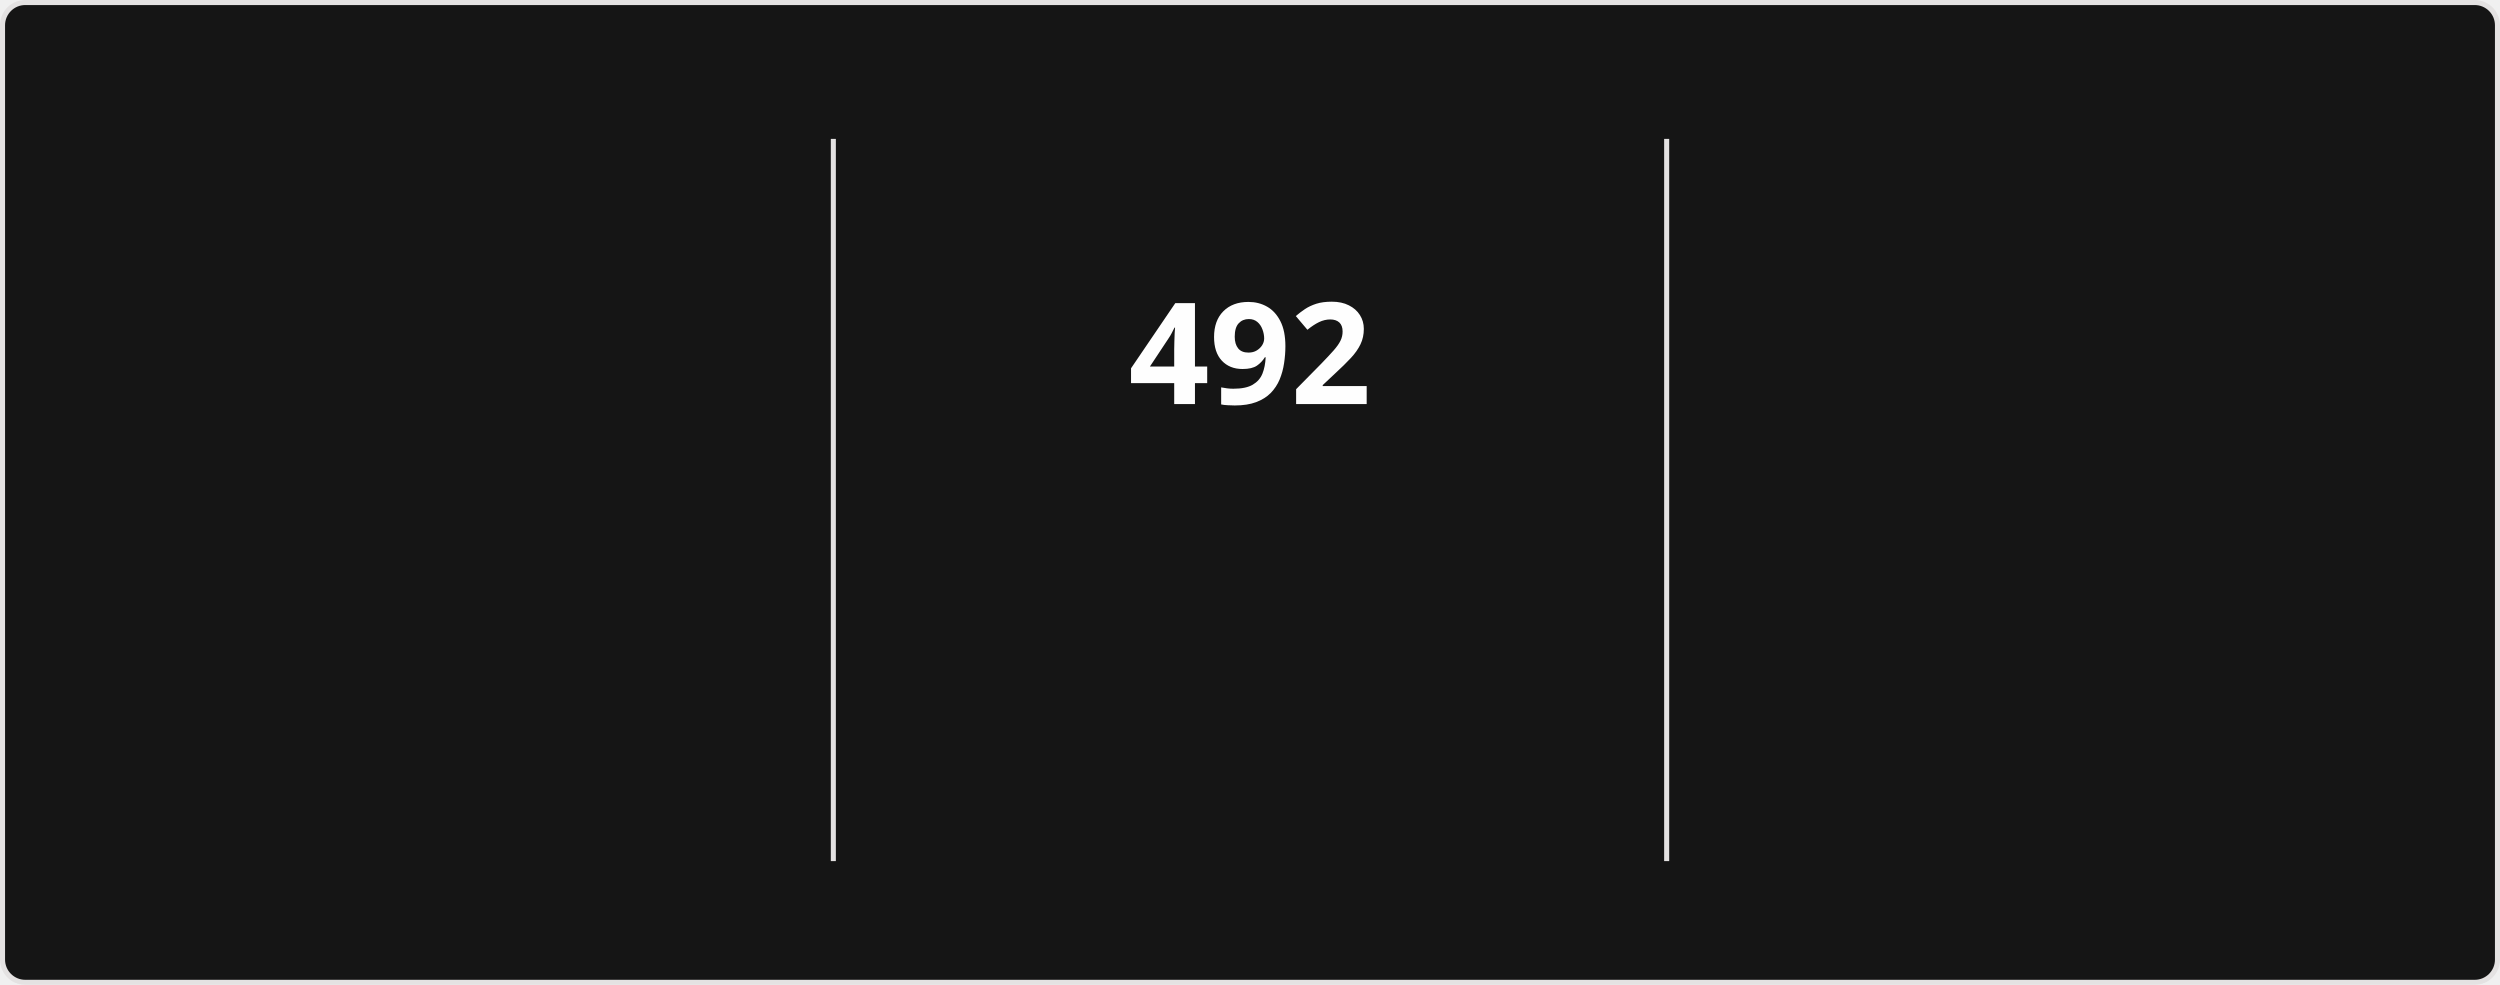
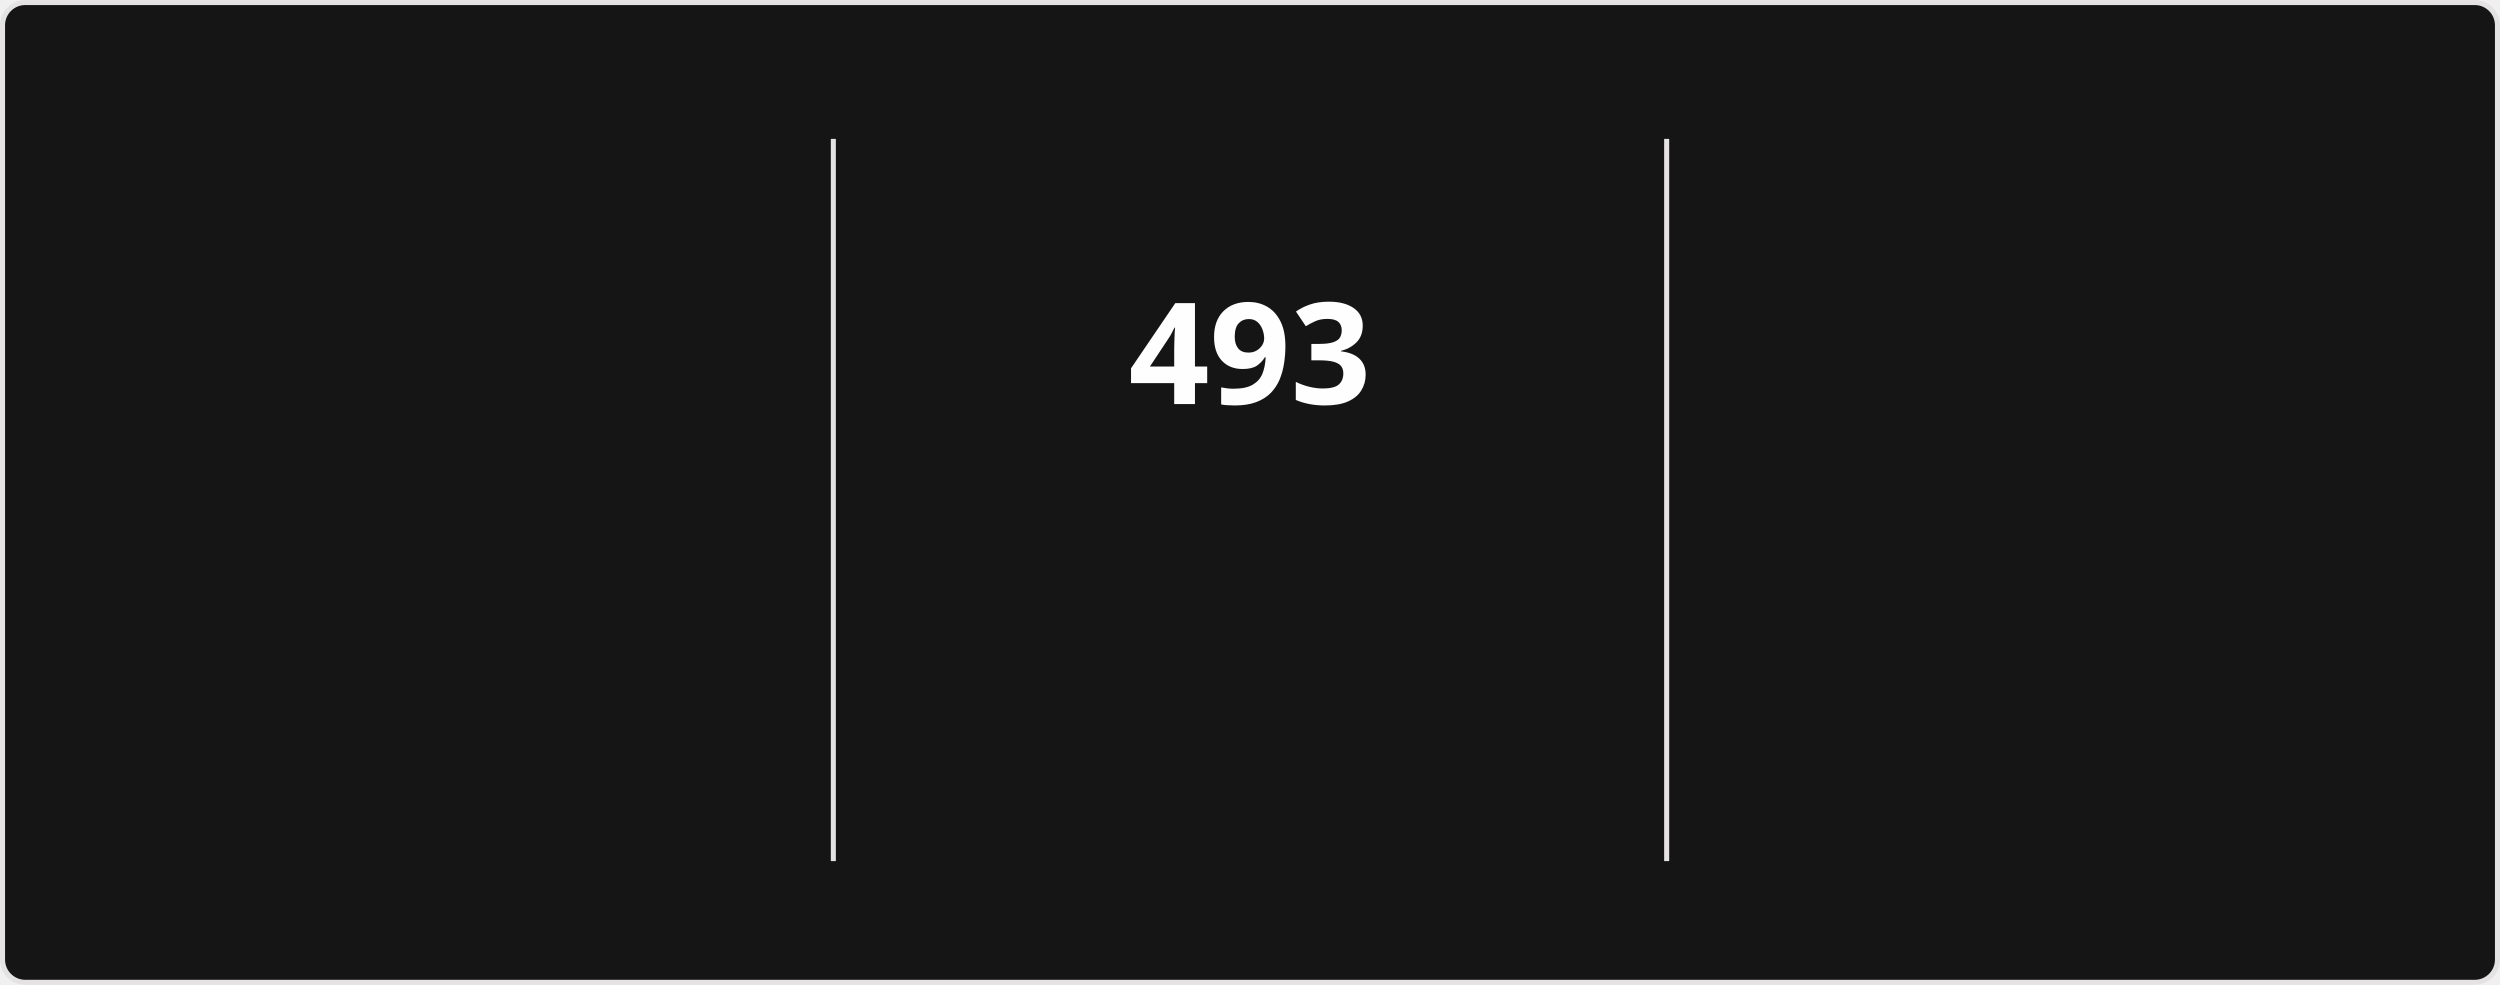
<svg xmlns="http://www.w3.org/2000/svg" style="isolation: isolate" viewBox="0 0 495 195" width="495px" height="195px" direction="ltr">
  <style>
            @keyframes currstreak {
                0% { font-size: 3px; opacity: 0.2; }
                80% { font-size: 34px; opacity: 1; }
                100% { font-size: 28px; opacity: 1; }
            }
            @keyframes fadein {
                0% { opacity: 0; }
                100% { opacity: 1; }
            }
        </style>
  <defs>
    <clipPath id="outer_rectangle">
      <rect width="495" height="195" rx="4.5" />
    </clipPath>
    <mask id="mask_out_ring_behind_fire">
      <rect width="495" height="195" fill="white" />
      <ellipse id="mask-ellipse" cx="247.5" cy="32" rx="13" ry="18" fill="black" />
    </mask>
  </defs>
  <g clip-path="url(#outer_rectangle)">
    <g style="isolation: isolate">
      <rect stroke="#E4E2E2" fill="#151515" rx="4.5" x="0.5" y="0.5" width="494" height="194" />
    </g>
    <g style="isolation: isolate">
      <line x1="165" y1="28" x2="165" y2="170" vector-effect="non-scaling-stroke" stroke-width="1" stroke="#E4E2E2" stroke-linejoin="miter" stroke-linecap="square" stroke-miterlimit="3" />
      <line x1="330" y1="28" x2="330" y2="170" vector-effect="non-scaling-stroke" stroke-width="1" stroke="#E4E2E2" stroke-linejoin="miter" stroke-linecap="square" stroke-miterlimit="3" />
    </g>
    <g style="isolation: isolate">
      <g transform="translate(82.5, 48)">
        <text x="0" y="32" stroke-width="0" text-anchor="middle" fill="#FEFEFE" stroke="none" font-family="&quot;Segoe UI&quot;, Ubuntu, sans-serif" font-weight="700" font-size="28px" font-style="normal" style="opacity: 0; animation: fadein 0.5s linear forwards 0.6s">
-                         18,651
+                         18,653
                    </text>
      </g>
      <g transform="translate(82.5, 84)">
        <text x="0" y="32" stroke-width="0" text-anchor="middle" fill="#FEFEFE" stroke="none" font-family="&quot;Segoe UI&quot;, Ubuntu, sans-serif" font-weight="400" font-size="14px" font-style="normal" style="opacity: 0; animation: fadein 0.5s linear forwards 0.7s">
                        Total Contributions
                    </text>
      </g>
      <g transform="translate(82.5, 114)">
        <text x="0" y="32" stroke-width="0" text-anchor="middle" fill="#9E9E9E" stroke="none" font-family="&quot;Segoe UI&quot;, Ubuntu, sans-serif" font-weight="400" font-size="12px" font-style="normal" style="opacity: 0; animation: fadein 0.5s linear forwards 0.8s">
                        Aug 13, 2023 - Present
                    </text>
      </g>
    </g>
    <g style="isolation: isolate">
      <g transform="translate(247.5, 48)">
        <text x="0" y="32" stroke-width="0" text-anchor="middle" fill="#FEFEFE" stroke="none" font-family="&quot;Segoe UI&quot;, Ubuntu, sans-serif" font-weight="700" font-size="28px" font-style="normal" style="animation: currstreak 0.6s linear forwards">
-                         492
+                         493
                    </text>
      </g>
      <g transform="translate(247.5, 108)">
        <text x="0" y="32" stroke-width="0" text-anchor="middle" fill="#FB8C00" stroke="none" font-family="&quot;Segoe UI&quot;, Ubuntu, sans-serif" font-weight="700" font-size="14px" font-style="normal" style="opacity: 0; animation: fadein 0.5s linear forwards 0.9s">
                        Current Streak
                    </text>
      </g>
      <g transform="translate(247.5, 145)">
        <text x="0" y="21" stroke-width="0" text-anchor="middle" fill="#9E9E9E" stroke="none" font-family="&quot;Segoe UI&quot;, Ubuntu, sans-serif" font-weight="400" font-size="12px" font-style="normal" style="opacity: 0; animation: fadein 0.5s linear forwards 0.9s">
-                         Jul 15, 2025 - Nov 18
+                         Jul 15, 2025 - Nov 19
                    </text>
      </g>
      <g mask="url(#mask_out_ring_behind_fire)">
        <circle cx="247.5" cy="71" r="40" fill="none" stroke="#FB8C00" stroke-width="5" style="opacity: 0; animation: fadein 0.5s linear forwards 0.4s" />
      </g>
      <g transform="translate(247.5, 19.5)" stroke-opacity="0" style="opacity: 0; animation: fadein 0.5s linear forwards 0.6s">
        <path d="M -12 -0.5 L 15 -0.5 L 15 23.5 L -12 23.5 L -12 -0.5 Z" fill="none" />
        <path d="M 1.5 0.67 C 1.5 0.67 2.24 3.32 2.24 5.47 C 2.24 7.53 0.89 9.2 -1.17 9.2 C -3.23 9.2 -4.79 7.53 -4.79 5.47 L -4.76 5.11 C -6.78 7.51 -8 10.62 -8 13.99 C -8 18.41 -4.42 22 0 22 C 4.42 22 8 18.41 8 13.99 C 8 8.6 5.41 3.79 1.5 0.67 Z M -0.29 19 C -2.07 19 -3.51 17.6 -3.51 15.86 C -3.51 14.24 -2.46 13.1 -0.7 12.74 C 1.07 12.38 2.9 11.53 3.92 10.16 C 4.31 11.45 4.51 12.81 4.51 14.2 C 4.51 16.85 2.36 19 -0.29 19 Z" fill="#FB8C00" stroke-opacity="0" />
      </g>
    </g>
    <g style="isolation: isolate">
      <g transform="translate(412.5, 48)">
        <text x="0" y="32" stroke-width="0" text-anchor="middle" fill="#FEFEFE" stroke="none" font-family="&quot;Segoe UI&quot;, Ubuntu, sans-serif" font-weight="700" font-size="28px" font-style="normal" style="opacity: 0; animation: fadein 0.5s linear forwards 1.2s">
-                         492
+                         493
                    </text>
      </g>
      <g transform="translate(412.5, 84)">
        <text x="0" y="32" stroke-width="0" text-anchor="middle" fill="#FEFEFE" stroke="none" font-family="&quot;Segoe UI&quot;, Ubuntu, sans-serif" font-weight="400" font-size="14px" font-style="normal" style="opacity: 0; animation: fadein 0.5s linear forwards 1.3s">
                        Longest Streak
                    </text>
      </g>
      <g transform="translate(412.5, 114)">
        <text x="0" y="32" stroke-width="0" text-anchor="middle" fill="#9E9E9E" stroke="none" font-family="&quot;Segoe UI&quot;, Ubuntu, sans-serif" font-weight="400" font-size="12px" font-style="normal" style="opacity: 0; animation: fadein 0.5s linear forwards 1.4s">
-                         Jul 15, 2025 - Nov 18
+                         Jul 15, 2025 - Nov 19
                    </text>
      </g>
    </g>
  </g>
</svg>
